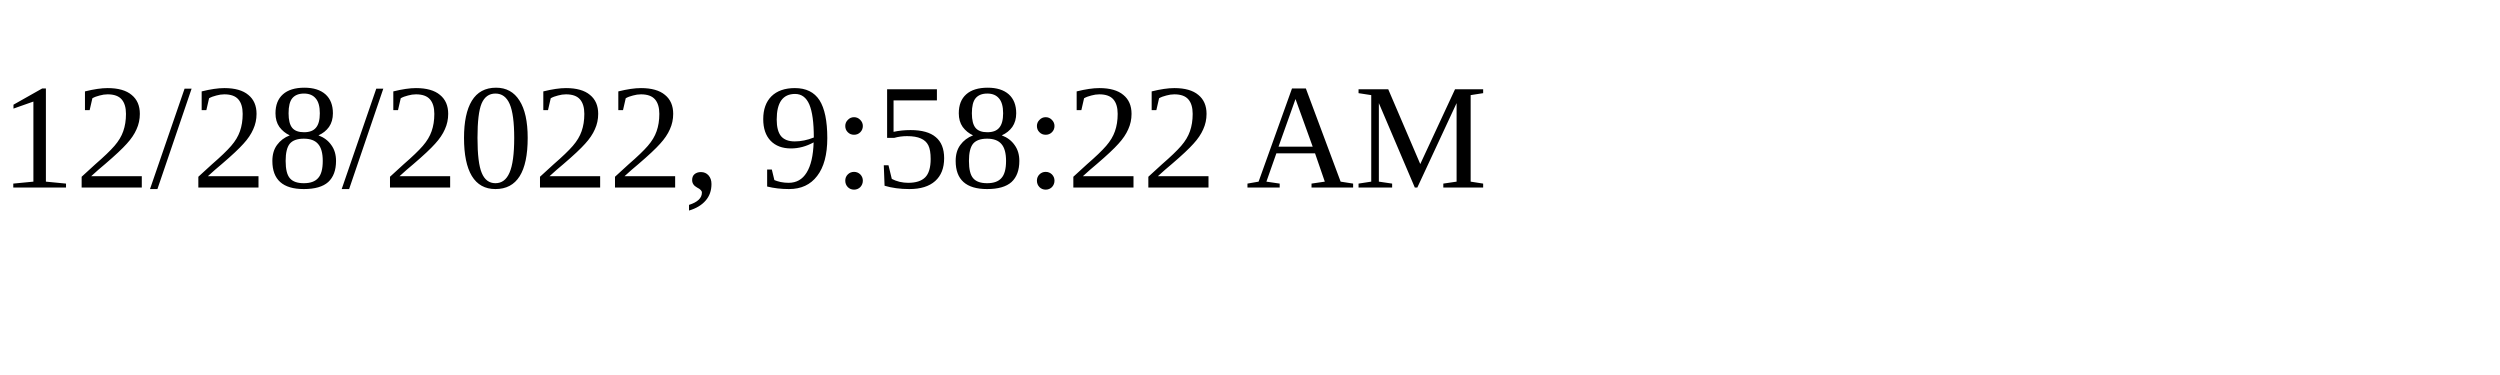
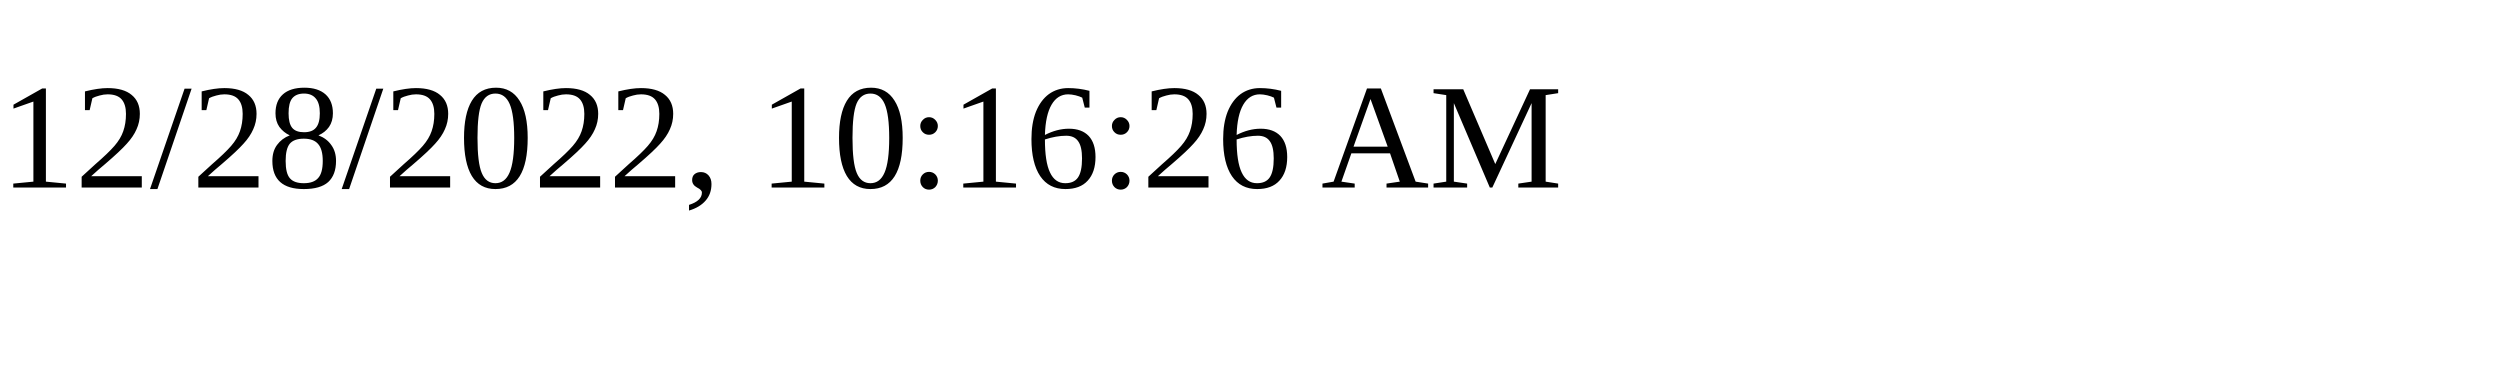
<svg xmlns="http://www.w3.org/2000/svg" height="30" width="200">
-   <text x="0" y="15">12/28/2022, 9:58:22 AM</text>
+   <text x="0" y="15">12/28/2022, 10:16:26 AM</text>
</svg>
